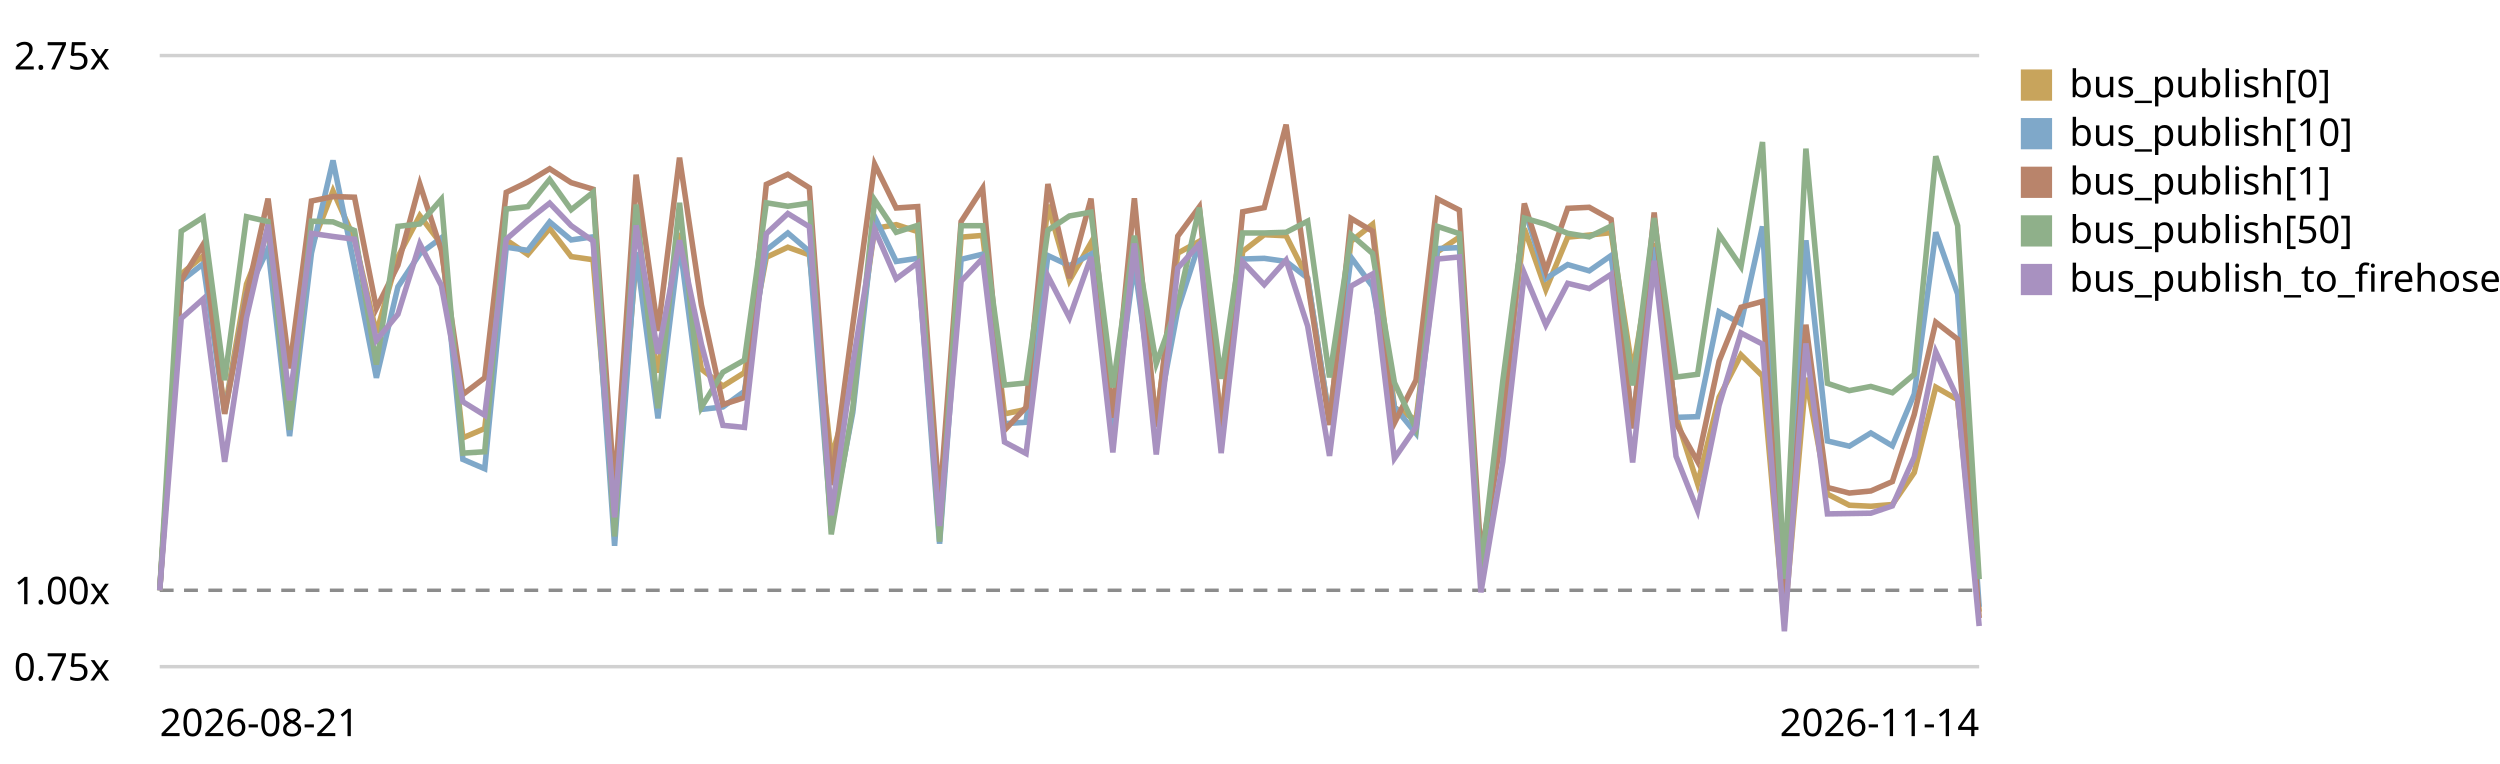
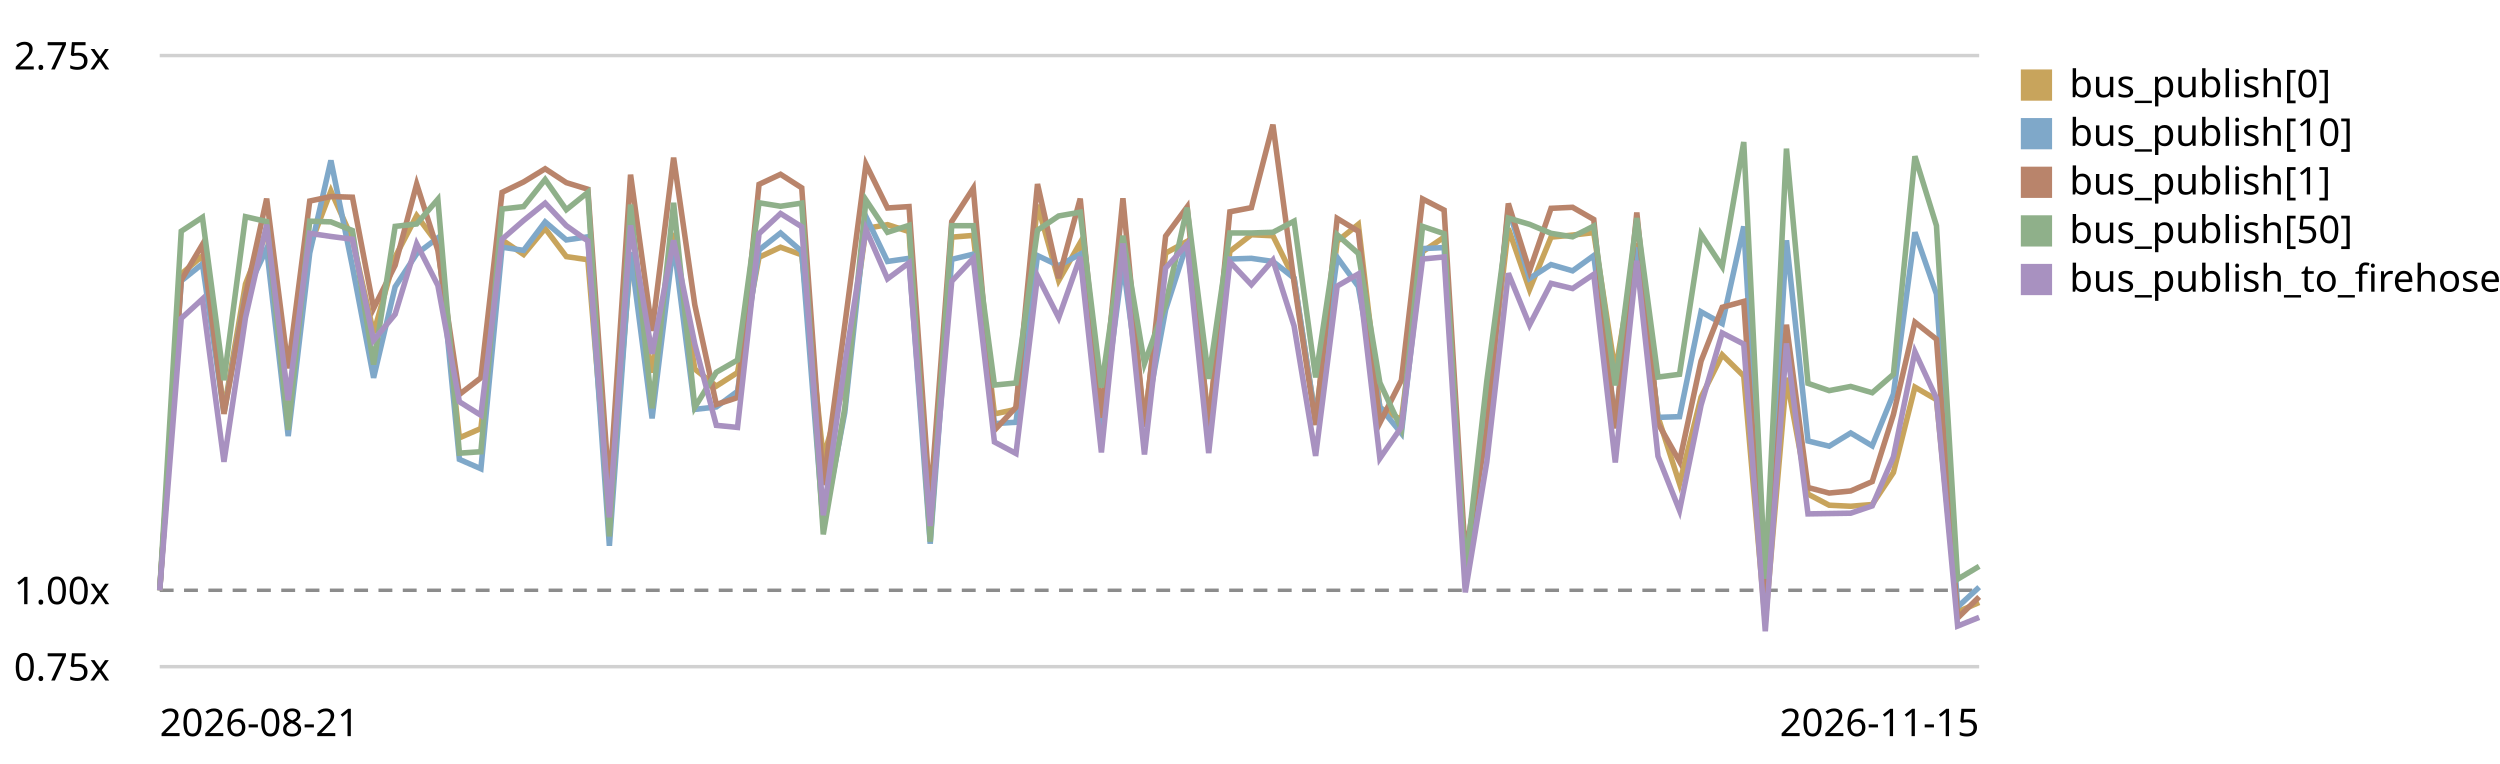
<svg xmlns="http://www.w3.org/2000/svg" viewBox="0 0 720 220" role="img" aria-label="EventBus.publish trend, relative to the first recorded run">
  <style>text{font:11px system-ui,sans-serif;fill:currentColor}.grid{stroke:currentColor;stroke-opacity:.18}.base{stroke:currentColor;stroke-opacity:.45;stroke-dasharray:4 3}</style>
  <line class="grid" x1="46" y1="192.0" x2="570" y2="192.0" />
  <text x="4" y="196.0">0.75x</text>
  <line class="base" x1="46" y1="170.0" x2="570" y2="170.0" />
  <text x="4" y="174.0">1.00x</text>
  <line class="grid" x1="46" y1="16.0" x2="570" y2="16.0" />
  <text x="4" y="20.0">2.75x</text>
-   <path d="M46.0,170.0 L52.2,78.9 L58.5,73.7 L64.7,118.1 L71.0,81.8 L77.2,66.3 L83.4,116.2 L89.7,71.0 L95.9,55.0 L102.1,68.9 L108.4,95.9 L114.6,74.0 L120.9,62.1 L127.1,70.3 L133.3,126.1 L139.6,123.4 L145.8,69.1 L152.0,73.3 L158.3,65.8 L164.5,73.9 L170.8,74.8 L177.0,148.9 L183.2,74.6 L189.5,107.3 L195.7,67.1 L202.0,106.3 L208.2,111.2 L214.4,107.3 L220.7,74.1 L226.9,71.2 L233.1,73.4 L239.4,131.9 L245.6,110.2 L251.9,65.8 L258.1,64.7 L264.3,66.7 L270.6,151.7 L276.8,68.3 L283.0,67.8 L289.3,119.2 L295.5,117.9 L301.8,59.0 L308.0,80.8 L314.2,69.9 L320.5,120.3 L326.7,68.0 L333.0,121.5 L339.2,72.9 L345.4,69.5 L351.7,121.1 L357.9,72.4 L364.1,67.6 L370.4,67.9 L376.6,80.2 L382.9,120.7 L389.1,69.5 L395.3,64.6 L401.6,117.4 L407.8,120.9 L414.0,72.5 L420.3,68.3 L426.5,165.0 L432.8,119.0 L439.0,65.8 L445.2,83.4 L451.5,68.3 L457.7,67.7 L464.0,67.0 L470.2,107.1 L476.4,70.1 L482.7,120.0 L488.9,139.3 L495.1,114.4 L501.4,102.2 L507.6,108.3 L513.9,179.2 L520.1,108.8 L526.3,142.3 L532.6,145.5 L538.8,145.8 L545.0,145.3 L551.3,136.1 L557.5,111.5 L563.8,115.1 L570.0,176.2" fill="none" stroke="#c8a45c" stroke-width="1.6" />
+   <path d="M46.0,170.0 L52.2,78.9 L58.3,73.7 L64.5,118.1 L70.7,81.8 L76.8,66.3 L83.0,116.2 L89.2,71.0 L95.3,55.0 L101.5,68.9 L107.6,95.9 L113.8,74.0 L120.0,62.1 L126.1,70.3 L132.3,126.1 L138.5,123.4 L144.6,69.1 L150.8,73.3 L157.0,65.8 L163.1,73.9 L169.3,74.8 L175.5,148.9 L181.6,74.6 L187.8,107.3 L194.0,67.1 L200.1,106.3 L206.3,111.2 L212.4,107.3 L218.6,74.1 L224.8,71.2 L230.9,73.4 L237.1,131.9 L243.3,110.2 L249.4,65.8 L255.6,64.7 L261.8,66.7 L267.9,151.7 L274.1,68.3 L280.3,67.8 L286.4,119.2 L292.6,117.9 L298.8,59.0 L304.9,80.8 L311.1,69.9 L317.2,120.3 L323.4,68.0 L329.6,121.5 L335.7,72.9 L341.9,69.5 L348.1,121.1 L354.2,72.4 L360.4,67.6 L366.6,67.9 L372.7,80.2 L378.9,120.7 L385.1,69.5 L391.2,64.6 L397.4,117.4 L403.6,120.9 L409.7,72.5 L415.9,68.3 L422.0,165.0 L428.2,119.0 L434.4,65.8 L440.5,83.4 L446.7,68.3 L452.9,67.7 L459.0,67.0 L465.2,107.1 L471.4,70.1 L477.5,120.0 L483.7,139.3 L489.9,114.4 L496.0,102.2 L502.2,108.3 L508.4,179.2 L514.5,108.8 L520.7,142.3 L526.8,145.5 L533.0,145.8 L539.2,145.3 L545.3,136.1 L551.5,111.5 L557.7,115.1 L563.8,176.2 L570.0,173.5" fill="none" stroke="#c8a45c" stroke-width="1.6" />
  <rect x="582" y="20" width="9" height="9" fill="#c8a45c" />
  <text x="596" y="28">bus_publish[0]</text>
-   <path d="M46.0,170.0 L52.2,80.9 L58.5,76.0 L64.7,119.0 L71.0,84.7 L77.2,71.6 L83.4,125.6 L89.7,72.9 L95.9,46.2 L102.1,76.8 L108.4,108.8 L114.6,82.6 L120.9,73.1 L127.1,68.5 L133.3,132.3 L139.6,135.0 L145.8,71.2 L152.0,72.1 L158.3,63.9 L164.5,69.1 L170.8,68.2 L177.0,157.2 L183.2,72.6 L189.5,120.5 L195.7,70.0 L202.0,117.9 L208.2,117.2 L214.4,112.7 L220.7,72.0 L226.9,67.1 L233.1,72.4 L239.4,151.4 L245.6,118.8 L251.9,62.4 L258.1,75.3 L264.3,74.4 L270.6,156.6 L276.8,74.7 L283.0,73.2 L289.3,122.0 L295.5,121.6 L301.8,73.6 L308.0,76.5 L314.2,73.2 L320.5,122.9 L326.7,75.8 L333.0,122.2 L339.2,89.2 L345.4,70.0 L351.7,123.0 L357.9,74.6 L364.1,74.4 L370.4,75.3 L376.6,80.1 L382.9,120.9 L389.1,74.1 L395.3,82.5 L401.6,117.2 L407.8,124.8 L414.0,71.6 L420.3,71.3 L426.5,164.7 L432.8,121.5 L439.0,59.9 L445.2,80.2 L451.5,76.2 L457.7,78.0 L464.0,73.6 L470.2,121.5 L476.4,71.2 L482.7,120.2 L488.9,120.0 L495.1,89.8 L501.4,93.2 L507.6,65.2 L513.9,172.0 L520.1,69.2 L526.3,127.0 L532.6,128.5 L538.8,124.7 L545.0,128.4 L551.3,113.5 L557.5,66.9 L563.8,84.7 L570.0,174.8" fill="none" stroke="#7fa8c9" stroke-width="1.6" />
+   <path d="M46.0,170.0 L52.2,80.9 L58.3,76.0 L64.5,119.0 L70.7,84.7 L76.8,71.6 L83.0,125.6 L89.2,72.9 L95.3,46.2 L101.5,76.8 L107.6,108.8 L113.8,82.6 L120.0,73.1 L126.1,68.5 L132.3,132.3 L138.5,135.0 L144.6,71.2 L150.8,72.1 L157.0,63.9 L163.1,69.1 L169.3,68.2 L175.5,157.2 L181.6,72.6 L187.8,120.5 L194.0,70.0 L200.1,117.9 L206.3,117.2 L212.4,112.7 L218.6,72.0 L224.8,67.1 L230.9,72.4 L237.1,151.4 L243.3,118.8 L249.4,62.4 L255.6,75.3 L261.8,74.4 L267.9,156.6 L274.1,74.7 L280.3,73.2 L286.4,122.0 L292.6,121.6 L298.8,73.6 L304.9,76.5 L311.1,73.2 L317.2,122.9 L323.4,75.8 L329.6,122.2 L335.7,89.2 L341.9,70.0 L348.1,123.0 L354.2,74.6 L360.4,74.4 L366.6,75.3 L372.7,80.1 L378.9,120.9 L385.1,74.1 L391.2,82.5 L397.4,117.2 L403.6,124.8 L409.7,71.6 L415.9,71.3 L422.0,164.7 L428.2,121.5 L434.4,59.9 L440.5,80.2 L446.7,76.2 L452.9,78.0 L459.0,73.6 L465.2,121.5 L471.4,71.2 L477.5,120.2 L483.7,120.0 L489.9,89.8 L496.0,93.2 L502.2,65.2 L508.4,172.0 L514.5,69.2 L520.7,127.0 L526.8,128.5 L533.0,124.7 L539.2,128.4 L545.3,113.5 L551.5,66.9 L557.7,84.7 L563.8,174.8 L570.0,169.1" fill="none" stroke="#7fa8c9" stroke-width="1.6" />
  <rect x="582" y="34" width="9" height="9" fill="#7fa8c9" />
  <text x="596" y="42">bus_publish[10]</text>
-   <path d="M46.0,170.0 L52.2,80.7 L58.5,70.4 L64.7,119.2 L71.0,85.1 L77.2,57.2 L83.4,106.1 L89.7,57.9 L95.9,56.6 L102.1,56.8 L108.4,88.8 L114.6,76.4 L120.9,53.0 L127.1,72.1 L133.3,113.6 L139.6,108.8 L145.8,55.4 L152.0,52.4 L158.3,48.6 L164.5,52.6 L170.8,54.5 L177.0,141.5 L183.2,50.3 L189.5,95.3 L195.7,45.4 L202.0,87.8 L208.2,116.5 L214.4,114.5 L220.7,53.1 L226.9,50.2 L233.1,54.1 L239.4,139.7 L245.6,93.6 L251.9,47.3 L258.1,59.9 L264.3,59.5 L270.6,144.9 L276.8,63.8 L283.0,54.2 L289.3,123.9 L295.5,117.3 L301.8,53.0 L308.0,80.1 L314.2,57.2 L320.5,120.3 L326.7,57.1 L333.0,123.0 L339.2,68.0 L345.4,59.6 L351.7,123.2 L357.9,61.0 L364.1,59.8 L370.4,35.9 L376.6,81.4 L382.9,122.4 L389.1,62.9 L395.3,66.6 L401.6,121.8 L407.8,109.5 L414.0,57.3 L420.3,60.5 L426.5,160.0 L432.8,123.9 L439.0,58.6 L445.2,78.0 L451.5,60.0 L457.7,59.7 L464.0,63.2 L470.2,123.4 L476.4,61.2 L482.7,121.9 L488.9,132.9 L495.1,104.0 L501.4,88.5 L507.6,86.8 L513.9,178.3 L520.1,93.5 L526.3,140.4 L532.6,142.0 L538.8,141.4 L545.0,138.7 L551.3,119.4 L557.5,92.8 L563.8,97.7 L570.0,178.0" fill="none" stroke="#b9846b" stroke-width="1.6" />
+   <path d="M46.0,170.0 L52.2,80.7 L58.3,70.4 L64.5,119.2 L70.7,85.1 L76.8,57.2 L83.0,106.1 L89.2,57.9 L95.3,56.6 L101.5,56.8 L107.6,88.8 L113.8,76.4 L120.0,53.0 L126.1,72.1 L132.3,113.6 L138.5,108.8 L144.6,55.4 L150.8,52.4 L157.0,48.6 L163.1,52.6 L169.3,54.5 L175.5,141.5 L181.6,50.3 L187.8,95.3 L194.0,45.4 L200.1,87.8 L206.3,116.5 L212.4,114.5 L218.6,53.1 L224.8,50.2 L230.9,54.1 L237.1,139.7 L243.3,93.6 L249.4,47.3 L255.6,59.9 L261.8,59.5 L267.9,144.9 L274.1,63.8 L280.3,54.2 L286.4,123.9 L292.6,117.3 L298.8,53.0 L304.9,80.1 L311.1,57.2 L317.2,120.3 L323.4,57.1 L329.6,123.0 L335.7,68.0 L341.9,59.6 L348.1,123.2 L354.2,61.0 L360.4,59.8 L366.6,35.9 L372.7,81.4 L378.9,122.4 L385.1,62.9 L391.2,66.6 L397.4,121.8 L403.6,109.5 L409.7,57.3 L415.9,60.5 L422.0,160.0 L428.2,123.9 L434.4,58.6 L440.5,78.0 L446.7,60.0 L452.9,59.7 L459.0,63.2 L465.2,123.4 L471.4,61.2 L477.5,121.9 L483.7,132.9 L489.9,104.0 L496.0,88.5 L502.2,86.8 L508.4,178.3 L514.5,93.5 L520.7,140.4 L526.8,142.0 L533.0,141.4 L539.2,138.7 L545.3,119.4 L551.5,92.8 L557.7,97.7 L563.8,178.0 L570.0,171.9" fill="none" stroke="#b9846b" stroke-width="1.6" />
  <rect x="582" y="48" width="9" height="9" fill="#b9846b" />
  <text x="596" y="56">bus_publish[1]</text>
-   <path d="M46.0,170.0 L52.2,66.6 L58.5,62.6 L64.7,109.5 L71.0,62.4 L77.2,63.8 L83.4,123.8 L89.7,63.7 L95.9,63.9 L102.1,66.4 L108.4,105.0 L114.6,65.2 L120.9,64.5 L127.1,57.4 L133.3,130.5 L139.6,130.1 L145.8,60.2 L152.0,59.5 L158.3,51.7 L164.5,60.4 L170.8,55.4 L177.0,154.5 L183.2,58.9 L189.5,117.6 L195.7,58.4 L202.0,117.3 L208.2,107.2 L214.4,103.7 L220.7,58.4 L226.9,59.4 L233.1,58.5 L239.4,153.9 L245.6,117.5 L251.9,57.6 L258.1,66.9 L264.3,64.9 L270.6,156.0 L276.8,65.0 L283.0,65.0 L289.3,110.9 L295.5,110.3 L301.8,66.3 L308.0,62.2 L314.2,61.1 L320.5,111.6 L326.7,67.9 L333.0,104.7 L339.2,87.6 L345.4,59.8 L351.7,109.1 L357.9,67.1 L364.1,67.1 L370.4,66.9 L376.6,63.7 L382.9,108.7 L389.1,67.6 L395.3,73.0 L401.6,110.2 L407.8,123.5 L414.0,65.2 L420.3,67.3 L426.5,164.4 L432.8,109.7 L439.0,62.8 L445.2,64.6 L451.5,67.2 L457.7,68.2 L464.0,65.1 L470.2,111.0 L476.4,62.8 L482.7,108.6 L488.9,107.8 L495.1,67.5 L501.4,76.8 L507.6,40.9 L513.9,166.7 L520.1,42.8 L526.3,110.4 L532.6,112.5 L538.8,111.3 L545.0,113.1 L551.3,107.8 L557.5,45.0 L563.8,65.0 L570.0,166.8" fill="none" stroke="#8fb08a" stroke-width="1.6" />
+   <path d="M46.0,170.0 L52.2,66.6 L58.3,62.6 L64.5,109.5 L70.7,62.4 L76.8,63.8 L83.0,123.8 L89.2,63.7 L95.3,63.9 L101.5,66.4 L107.6,105.0 L113.8,65.2 L120.0,64.5 L126.1,57.4 L132.3,130.5 L138.5,130.1 L144.6,60.2 L150.8,59.5 L157.0,51.7 L163.1,60.4 L169.3,55.4 L175.5,154.5 L181.6,58.9 L187.8,117.6 L194.0,58.4 L200.1,117.3 L206.3,107.2 L212.4,103.7 L218.6,58.4 L224.8,59.4 L230.9,58.5 L237.1,153.9 L243.3,117.5 L249.4,57.6 L255.6,66.9 L261.8,64.9 L267.9,156.0 L274.1,65.0 L280.3,65.0 L286.4,110.9 L292.6,110.3 L298.8,66.3 L304.9,62.2 L311.1,61.1 L317.2,111.6 L323.4,67.9 L329.6,104.7 L335.7,87.6 L341.9,59.8 L348.1,109.1 L354.2,67.1 L360.4,67.1 L366.6,66.9 L372.7,63.7 L378.9,108.7 L385.1,67.6 L391.2,73.0 L397.4,110.2 L403.6,123.5 L409.7,65.2 L415.9,67.3 L422.0,164.4 L428.2,109.7 L434.4,62.8 L440.5,64.6 L446.7,67.2 L452.9,68.2 L459.0,65.1 L465.2,111.0 L471.4,62.8 L477.5,108.6 L483.7,107.8 L489.9,67.5 L496.0,76.8 L502.2,40.9 L508.4,166.7 L514.5,42.8 L520.7,110.4 L526.8,112.5 L533.0,111.3 L539.2,113.1 L545.3,107.8 L551.5,45.0 L557.7,65.0 L563.8,166.8 L570.0,163.1" fill="none" stroke="#8fb08a" stroke-width="1.6" />
  <rect x="582" y="62" width="9" height="9" fill="#8fb08a" />
  <text x="596" y="70">bus_publish[50]</text>
-   <path d="M46.0,170.0 L52.2,91.7 L58.5,86.1 L64.7,133.0 L71.0,91.5 L77.2,64.7 L83.4,115.3 L89.7,67.2 L95.9,68.1 L102.1,68.9 L108.4,98.0 L114.6,90.5 L120.9,70.2 L127.1,82.2 L133.3,115.7 L139.6,119.6 L145.8,68.9 L152.0,63.5 L158.3,58.5 L164.5,65.0 L170.8,69.4 L177.0,149.0 L183.2,64.9 L189.5,101.9 L195.7,69.2 L202.0,99.1 L208.2,122.5 L214.4,123.1 L220.7,67.3 L226.9,61.5 L233.1,65.3 L239.4,148.4 L245.6,104.8 L251.9,66.1 L258.1,80.3 L264.3,75.7 L270.6,151.5 L276.8,81.0 L283.0,74.4 L289.3,127.3 L295.5,130.6 L301.8,79.5 L308.0,91.5 L314.2,74.0 L320.5,130.3 L326.7,70.1 L333.0,130.9 L339.2,77.2 L345.4,70.3 L351.7,130.5 L357.9,75.4 L364.1,82.0 L370.4,74.9 L376.6,93.9 L382.9,131.3 L389.1,82.4 L395.3,78.9 L401.6,132.0 L407.8,123.0 L414.0,74.6 L420.3,74.0 L426.5,170.6 L432.8,133.0 L439.0,78.7 L445.2,93.6 L451.5,81.6 L457.7,83.1 L464.0,79.0 L470.2,133.2 L476.4,75.1 L482.7,131.4 L488.9,147.0 L495.1,116.7 L501.4,95.9 L507.6,99.1 L513.9,181.8 L520.1,98.9 L526.3,148.0 L532.6,147.9 L538.8,147.8 L545.0,145.7 L551.3,131.6 L557.5,101.3 L563.8,114.7 L570.0,180.3" fill="none" stroke="#a891c0" stroke-width="1.6" />
+   <path d="M46.0,170.0 L52.2,91.7 L58.3,86.1 L64.5,133.0 L70.7,91.5 L76.8,64.7 L83.0,115.3 L89.2,67.2 L95.3,68.1 L101.5,68.9 L107.6,98.0 L113.8,90.5 L120.0,70.2 L126.1,82.2 L132.3,115.7 L138.5,119.6 L144.6,68.9 L150.8,63.5 L157.0,58.5 L163.1,65.0 L169.3,69.4 L175.5,149.0 L181.6,64.9 L187.8,101.9 L194.0,69.2 L200.1,99.1 L206.3,122.5 L212.4,123.1 L218.6,67.3 L224.8,61.5 L230.9,65.3 L237.1,148.4 L243.3,104.8 L249.4,66.1 L255.6,80.3 L261.8,75.7 L267.9,151.5 L274.1,81.0 L280.3,74.4 L286.4,127.3 L292.6,130.6 L298.8,79.5 L304.9,91.5 L311.1,74.0 L317.2,130.3 L323.4,70.1 L329.6,130.9 L335.7,77.2 L341.9,70.3 L348.1,130.5 L354.2,75.4 L360.4,82.0 L366.6,74.9 L372.7,93.9 L378.9,131.3 L385.1,82.4 L391.2,78.9 L397.4,132.0 L403.6,123.0 L409.7,74.6 L415.9,74.0 L422.0,170.6 L428.2,133.0 L434.4,78.7 L440.5,93.6 L446.7,81.6 L452.9,83.1 L459.0,79.0 L465.2,133.2 L471.4,75.1 L477.5,131.4 L483.7,147.0 L489.9,116.7 L496.0,95.9 L502.2,99.1 L508.4,181.8 L514.5,98.9 L520.7,148.0 L526.8,147.9 L533.0,147.8 L539.2,145.7 L545.3,131.6 L551.5,101.3 L557.7,114.7 L563.8,180.3 L570.0,177.8" fill="none" stroke="#a891c0" stroke-width="1.6" />
  <rect x="582" y="76" width="9" height="9" fill="#a891c0" />
  <text x="596" y="84">bus_publish_to_firehose</text>
  <text x="46" y="212">2026-08-21</text>
-   <text x="570" y="212" text-anchor="end">2026-11-14</text>
+   <text x="570" y="212" text-anchor="end">2026-11-15</text>
</svg>
